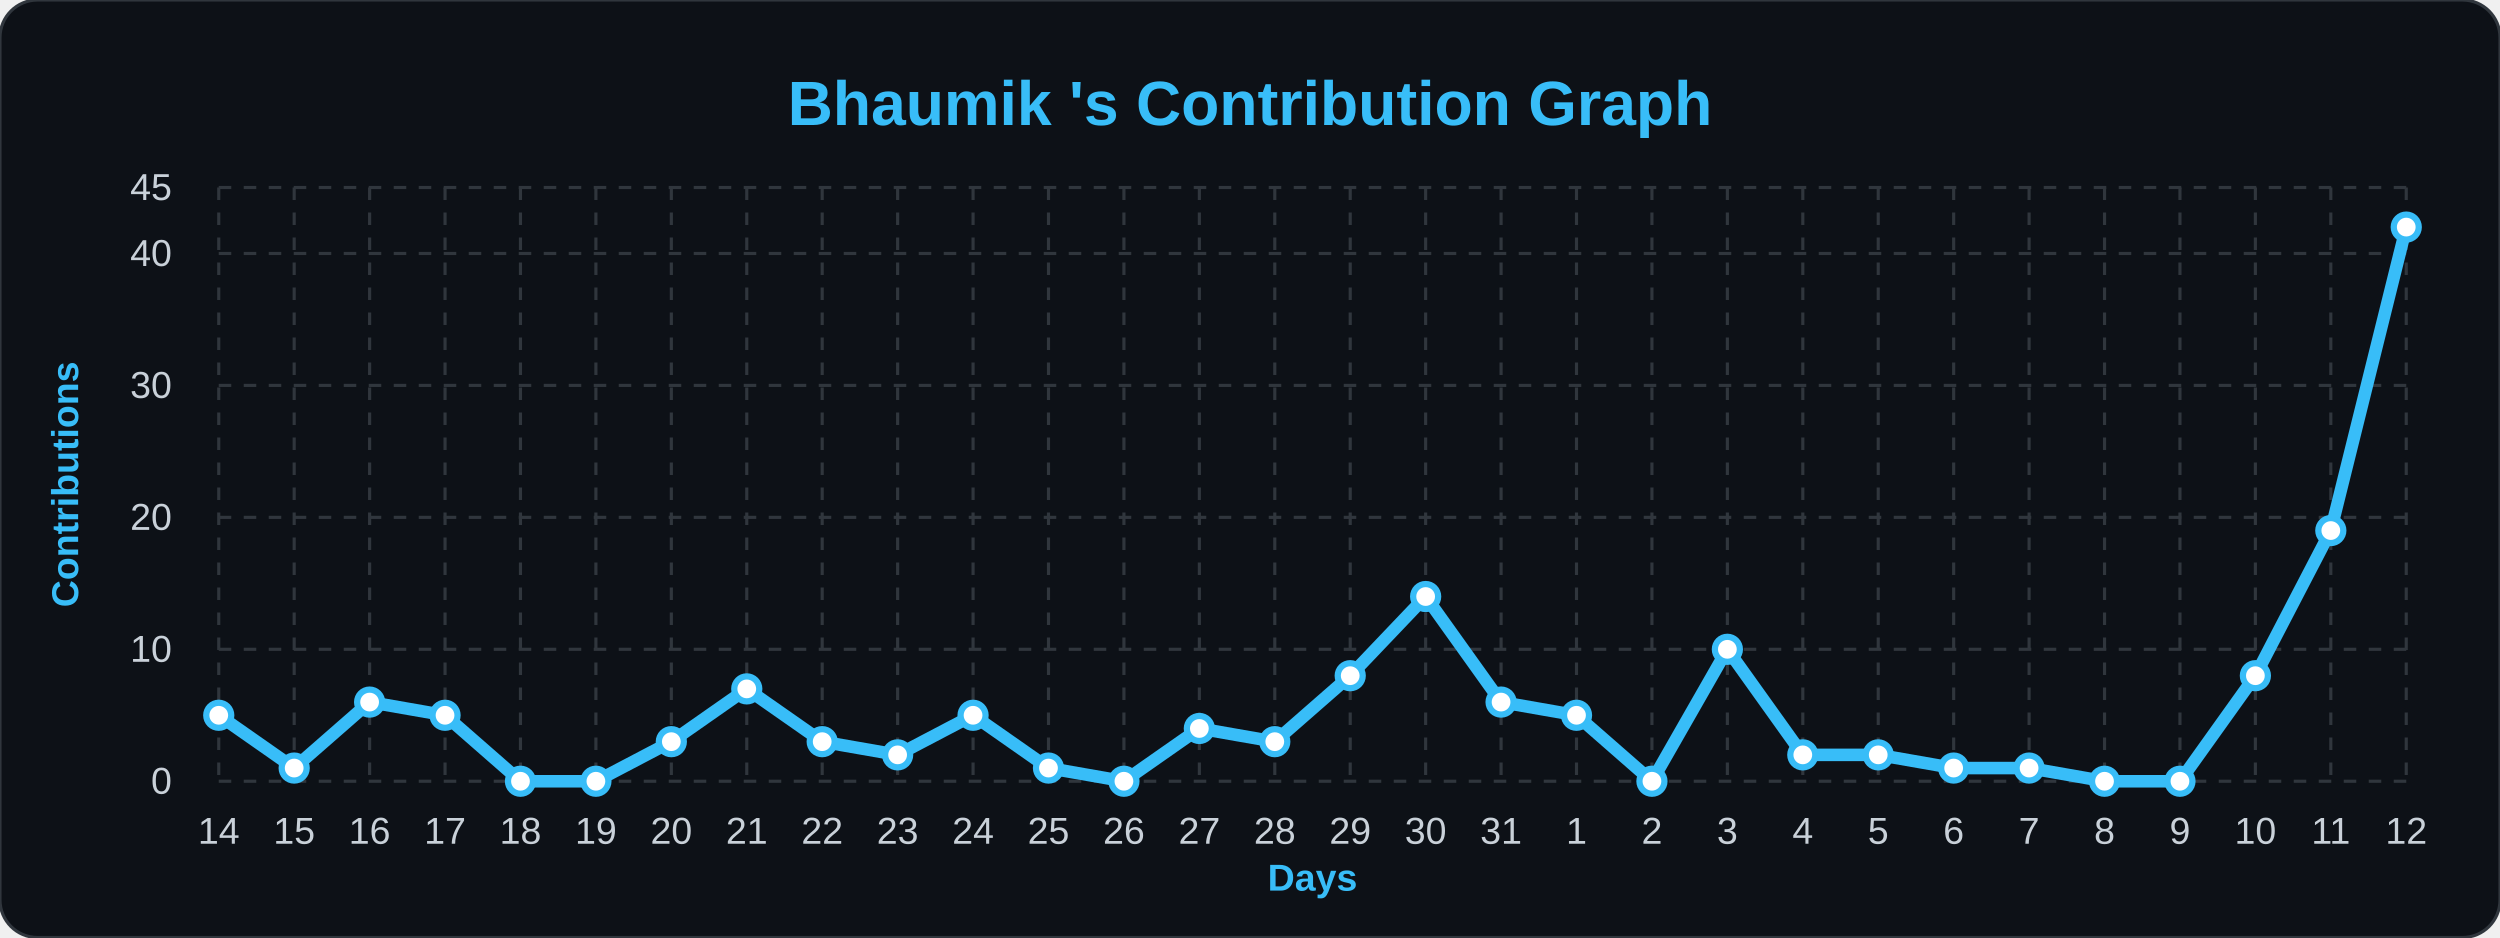
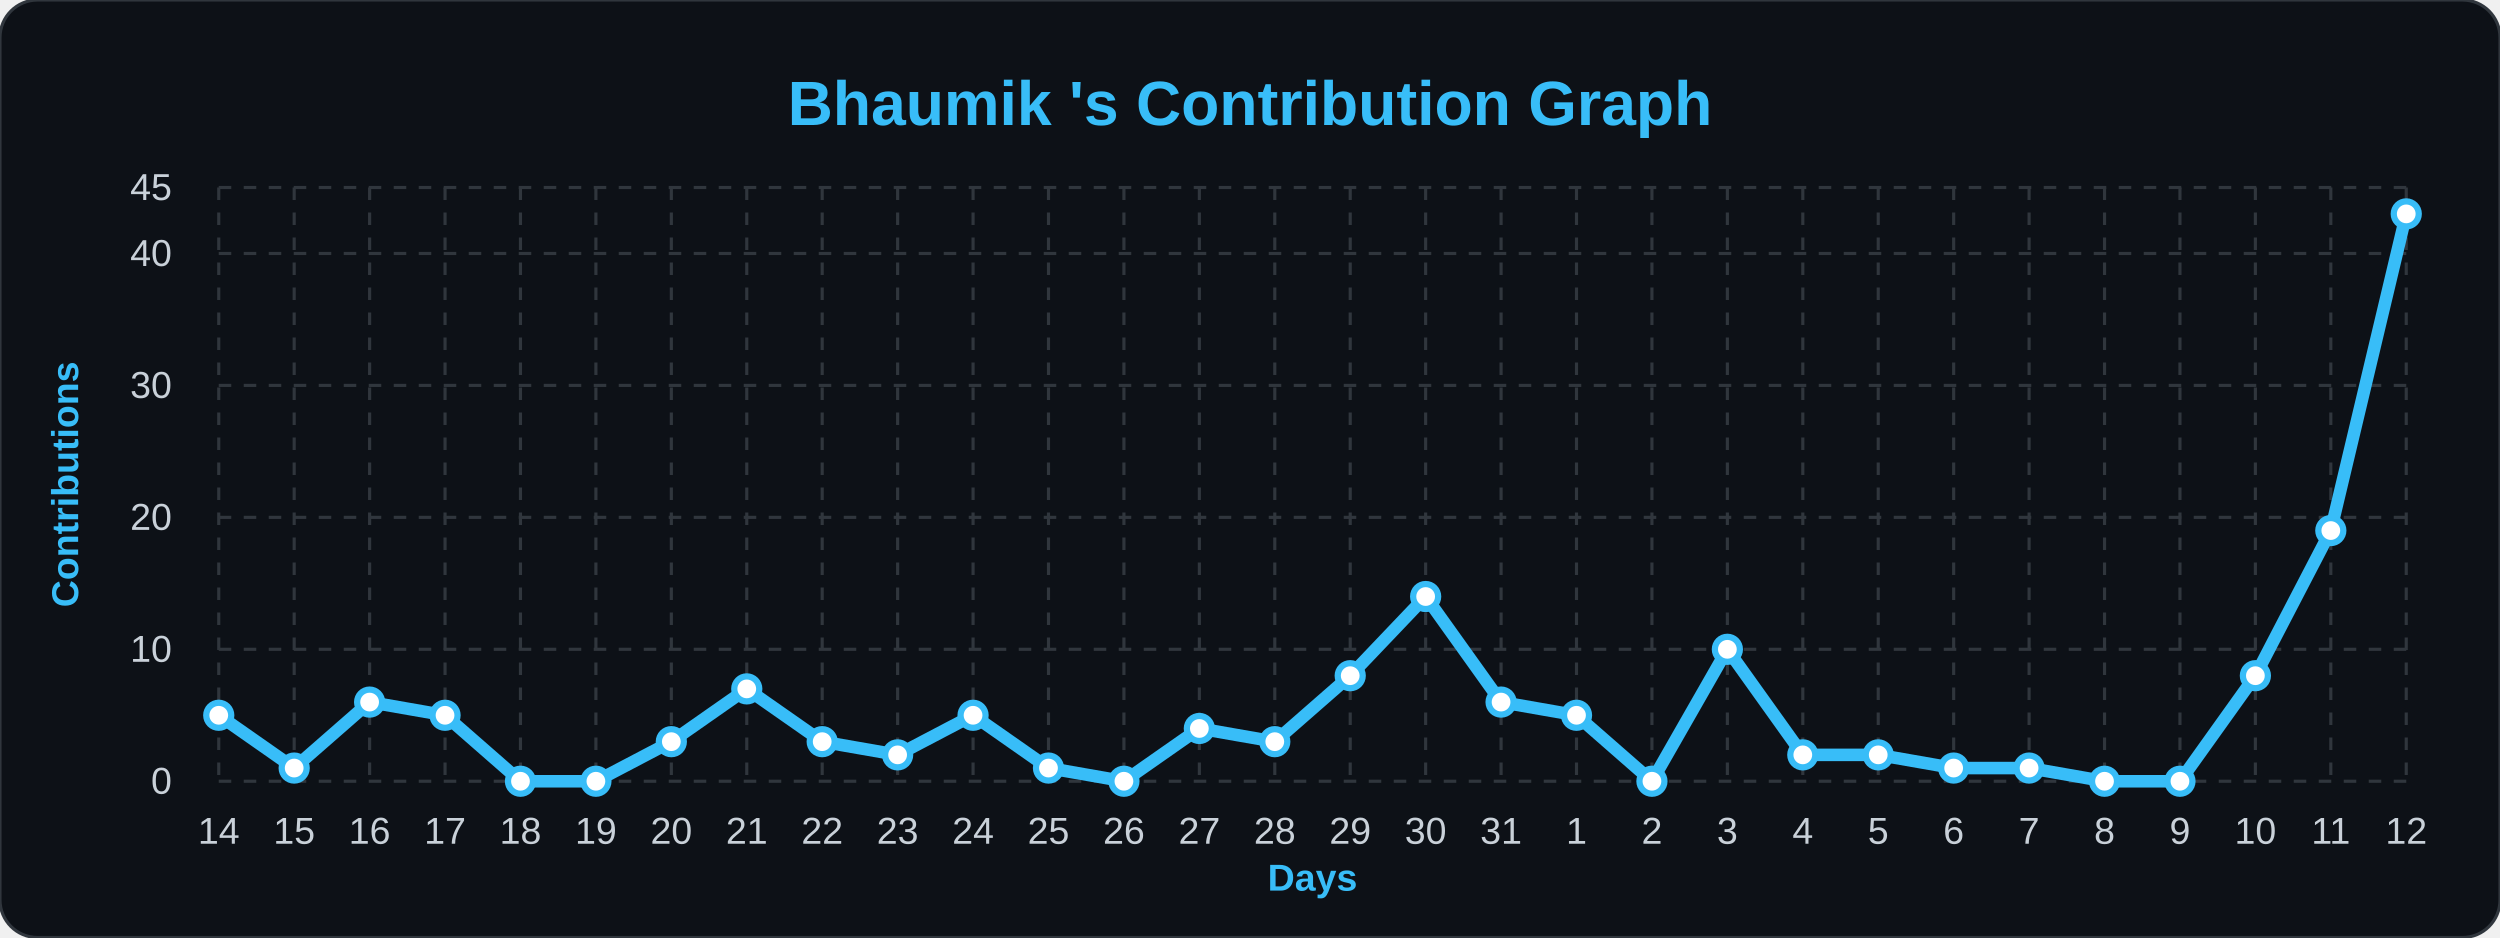
<svg xmlns="http://www.w3.org/2000/svg" width="100%" viewBox="0 0 800 300">
  <style>
                .bg { fill: #0d1117; }
                .title { font: bold 20px 'Segoe UI', Arial, sans-serif; fill: #38bdf8; }
                .axis-label { font: bold 12px 'Segoe UI', Arial, sans-serif; fill: #38bdf8; }
                .tick-label { font: 12px 'Segoe UI', Arial, sans-serif; fill: #c9d1d9; }
                .grid { stroke: #30363d; stroke-width: 1; stroke-dasharray: 4 4; }
                .line { fill: none; stroke: #38bdf8; stroke-width: 4; stroke-linejoin: round; }
                .dot { fill: #ffffff; stroke: #38bdf8; stroke-width: 2; }
            </style>
  <rect width="800" height="300" rx="12" class="bg" stroke="#30363d" stroke-width="1" />
  <text x="400" y="40" class="title" text-anchor="middle">Bhaumik 's Contribution Graph</text>
  <text x="25" y="155" class="axis-label" text-anchor="middle" transform="rotate(-90 25,155)">Contributions</text>
  <text x="420" y="285" class="axis-label" text-anchor="middle">Days</text>
  <line x1="70" y1="250.0" x2="770" y2="250.0" class="grid" />
  <text x="55" y="254.0" class="tick-label" text-anchor="end">0</text>
  <line x1="70" y1="207.778" x2="770" y2="207.778" class="grid" />
  <text x="55" y="211.778" class="tick-label" text-anchor="end">10</text>
  <line x1="70" y1="165.556" x2="770" y2="165.556" class="grid" />
  <text x="55" y="169.556" class="tick-label" text-anchor="end">20</text>
  <line x1="70" y1="123.333" x2="770" y2="123.333" class="grid" />
  <text x="55" y="127.333" class="tick-label" text-anchor="end">30</text>
  <line x1="70" y1="81.111" x2="770" y2="81.111" class="grid" />
  <text x="55" y="85.111" class="tick-label" text-anchor="end">40</text>
  <line x1="70" y1="60.0" x2="770" y2="60.0" class="grid" />
  <text x="55" y="64.0" class="tick-label" text-anchor="end">45</text>
  <line x1="70.0" y1="60" x2="70.0" y2="250" class="grid" />
  <text x="70.0" y="270" class="tick-label" text-anchor="middle">14</text>
  <line x1="94.138" y1="60" x2="94.138" y2="250" class="grid" />
  <text x="94.138" y="270" class="tick-label" text-anchor="middle">15</text>
  <line x1="118.276" y1="60" x2="118.276" y2="250" class="grid" />
  <text x="118.276" y="270" class="tick-label" text-anchor="middle">16</text>
  <line x1="142.414" y1="60" x2="142.414" y2="250" class="grid" />
  <text x="142.414" y="270" class="tick-label" text-anchor="middle">17</text>
  <line x1="166.552" y1="60" x2="166.552" y2="250" class="grid" />
  <text x="166.552" y="270" class="tick-label" text-anchor="middle">18</text>
  <line x1="190.69" y1="60" x2="190.69" y2="250" class="grid" />
  <text x="190.69" y="270" class="tick-label" text-anchor="middle">19</text>
  <line x1="214.828" y1="60" x2="214.828" y2="250" class="grid" />
  <text x="214.828" y="270" class="tick-label" text-anchor="middle">20</text>
  <line x1="238.966" y1="60" x2="238.966" y2="250" class="grid" />
  <text x="238.966" y="270" class="tick-label" text-anchor="middle">21</text>
  <line x1="263.103" y1="60" x2="263.103" y2="250" class="grid" />
  <text x="263.103" y="270" class="tick-label" text-anchor="middle">22</text>
  <line x1="287.241" y1="60" x2="287.241" y2="250" class="grid" />
  <text x="287.241" y="270" class="tick-label" text-anchor="middle">23</text>
  <line x1="311.379" y1="60" x2="311.379" y2="250" class="grid" />
  <text x="311.379" y="270" class="tick-label" text-anchor="middle">24</text>
  <line x1="335.517" y1="60" x2="335.517" y2="250" class="grid" />
  <text x="335.517" y="270" class="tick-label" text-anchor="middle">25</text>
  <line x1="359.655" y1="60" x2="359.655" y2="250" class="grid" />
  <text x="359.655" y="270" class="tick-label" text-anchor="middle">26</text>
  <line x1="383.793" y1="60" x2="383.793" y2="250" class="grid" />
  <text x="383.793" y="270" class="tick-label" text-anchor="middle">27</text>
  <line x1="407.931" y1="60" x2="407.931" y2="250" class="grid" />
  <text x="407.931" y="270" class="tick-label" text-anchor="middle">28</text>
  <line x1="432.069" y1="60" x2="432.069" y2="250" class="grid" />
  <text x="432.069" y="270" class="tick-label" text-anchor="middle">29</text>
  <line x1="456.207" y1="60" x2="456.207" y2="250" class="grid" />
  <text x="456.207" y="270" class="tick-label" text-anchor="middle">30</text>
  <line x1="480.345" y1="60" x2="480.345" y2="250" class="grid" />
  <text x="480.345" y="270" class="tick-label" text-anchor="middle">31</text>
  <line x1="504.483" y1="60" x2="504.483" y2="250" class="grid" />
  <text x="504.483" y="270" class="tick-label" text-anchor="middle">1</text>
  <line x1="528.621" y1="60" x2="528.621" y2="250" class="grid" />
  <text x="528.621" y="270" class="tick-label" text-anchor="middle">2</text>
  <line x1="552.759" y1="60" x2="552.759" y2="250" class="grid" />
  <text x="552.759" y="270" class="tick-label" text-anchor="middle">3</text>
  <line x1="576.897" y1="60" x2="576.897" y2="250" class="grid" />
  <text x="576.897" y="270" class="tick-label" text-anchor="middle">4</text>
  <line x1="601.034" y1="60" x2="601.034" y2="250" class="grid" />
  <text x="601.034" y="270" class="tick-label" text-anchor="middle">5</text>
  <line x1="625.172" y1="60" x2="625.172" y2="250" class="grid" />
  <text x="625.172" y="270" class="tick-label" text-anchor="middle">6</text>
  <line x1="649.31" y1="60" x2="649.31" y2="250" class="grid" />
  <text x="649.31" y="270" class="tick-label" text-anchor="middle">7</text>
  <line x1="673.448" y1="60" x2="673.448" y2="250" class="grid" />
  <text x="673.448" y="270" class="tick-label" text-anchor="middle">8</text>
  <line x1="697.586" y1="60" x2="697.586" y2="250" class="grid" />
  <text x="697.586" y="270" class="tick-label" text-anchor="middle">9</text>
  <line x1="721.724" y1="60" x2="721.724" y2="250" class="grid" />
  <text x="721.724" y="270" class="tick-label" text-anchor="middle">10</text>
  <line x1="745.862" y1="60" x2="745.862" y2="250" class="grid" />
  <text x="745.862" y="270" class="tick-label" text-anchor="middle">11</text>
  <line x1="770.0" y1="60" x2="770.0" y2="250" class="grid" />
  <text x="770.0" y="270" class="tick-label" text-anchor="middle">12</text>
-   <path d="M 70.0,228.889 L 94.138,245.778 L 118.276,224.667 L 142.414,228.889 L 166.552,250.0 L 190.69,250.0 L 214.828,237.333 L 238.966,220.444 L 263.103,237.333 L 287.241,241.556 L 311.379,228.889 L 335.517,245.778 L 359.655,250.0 L 383.793,233.111 L 407.931,237.333 L 432.069,216.222 L 456.207,190.889 L 480.345,224.667 L 504.483,228.889 L 528.621,250.0 L 552.759,207.778 L 576.897,241.556 L 601.034,241.556 L 625.172,245.778 L 649.31,245.778 L 673.448,250.0 L 697.586,250.0 L 721.724,216.222 L 745.862,169.778 L 770.0,72.667" class="line" />
+   <path d="M 70.0,228.889 L 94.138,245.778 L 118.276,224.667 L 142.414,228.889 L 166.552,250.0 L 190.69,250.0 L 214.828,237.333 L 238.966,220.444 L 263.103,237.333 L 287.241,241.556 L 311.379,228.889 L 335.517,245.778 L 359.655,250.0 L 383.793,233.111 L 407.931,237.333 L 432.069,216.222 L 456.207,190.889 L 480.345,224.667 L 504.483,228.889 L 528.621,250.0 L 552.759,207.778 L 576.897,241.556 L 601.034,241.556 L 625.172,245.778 L 649.31,245.778 L 673.448,250.0 L 697.586,250.0 L 721.724,216.222 L 745.862,169.778 L 770.0,68.444" class="line" />
  <g>
    <circle cx="70.0" cy="228.889" r="4" class="dot" />
  </g>
  <g>
    <circle cx="94.138" cy="245.778" r="4" class="dot" />
  </g>
  <g>
    <circle cx="118.276" cy="224.667" r="4" class="dot" />
  </g>
  <g>
    <circle cx="142.414" cy="228.889" r="4" class="dot" />
  </g>
  <g>
    <circle cx="166.552" cy="250.0" r="4" class="dot" />
  </g>
  <g>
    <circle cx="190.69" cy="250.0" r="4" class="dot" />
  </g>
  <g>
    <circle cx="214.828" cy="237.333" r="4" class="dot" />
  </g>
  <g>
    <circle cx="238.966" cy="220.444" r="4" class="dot" />
  </g>
  <g>
    <circle cx="263.103" cy="237.333" r="4" class="dot" />
  </g>
  <g>
    <circle cx="287.241" cy="241.556" r="4" class="dot" />
  </g>
  <g>
    <circle cx="311.379" cy="228.889" r="4" class="dot" />
  </g>
  <g>
    <circle cx="335.517" cy="245.778" r="4" class="dot" />
  </g>
  <g>
    <circle cx="359.655" cy="250.0" r="4" class="dot" />
  </g>
  <g>
    <circle cx="383.793" cy="233.111" r="4" class="dot" />
  </g>
  <g>
    <circle cx="407.931" cy="237.333" r="4" class="dot" />
  </g>
  <g>
    <circle cx="432.069" cy="216.222" r="4" class="dot" />
  </g>
  <g>
    <circle cx="456.207" cy="190.889" r="4" class="dot" />
  </g>
  <g>
    <circle cx="480.345" cy="224.667" r="4" class="dot" />
  </g>
  <g>
    <circle cx="504.483" cy="228.889" r="4" class="dot" />
  </g>
  <g>
    <circle cx="528.621" cy="250.0" r="4" class="dot" />
  </g>
  <g>
    <circle cx="552.759" cy="207.778" r="4" class="dot" />
  </g>
  <g>
    <circle cx="576.897" cy="241.556" r="4" class="dot" />
  </g>
  <g>
    <circle cx="601.034" cy="241.556" r="4" class="dot" />
  </g>
  <g>
    <circle cx="625.172" cy="245.778" r="4" class="dot" />
  </g>
  <g>
    <circle cx="649.31" cy="245.778" r="4" class="dot" />
  </g>
  <g>
    <circle cx="673.448" cy="250.0" r="4" class="dot" />
  </g>
  <g>
    <circle cx="697.586" cy="250.0" r="4" class="dot" />
  </g>
  <g>
    <circle cx="721.724" cy="216.222" r="4" class="dot" />
  </g>
  <g>
    <circle cx="745.862" cy="169.778" r="4" class="dot" />
  </g>
  <g>
-     <circle cx="770.0" cy="72.667" r="4" class="dot" />
+     <circle cx="770.0" cy="68.444" r="4" class="dot" />
  </g>
</svg>
